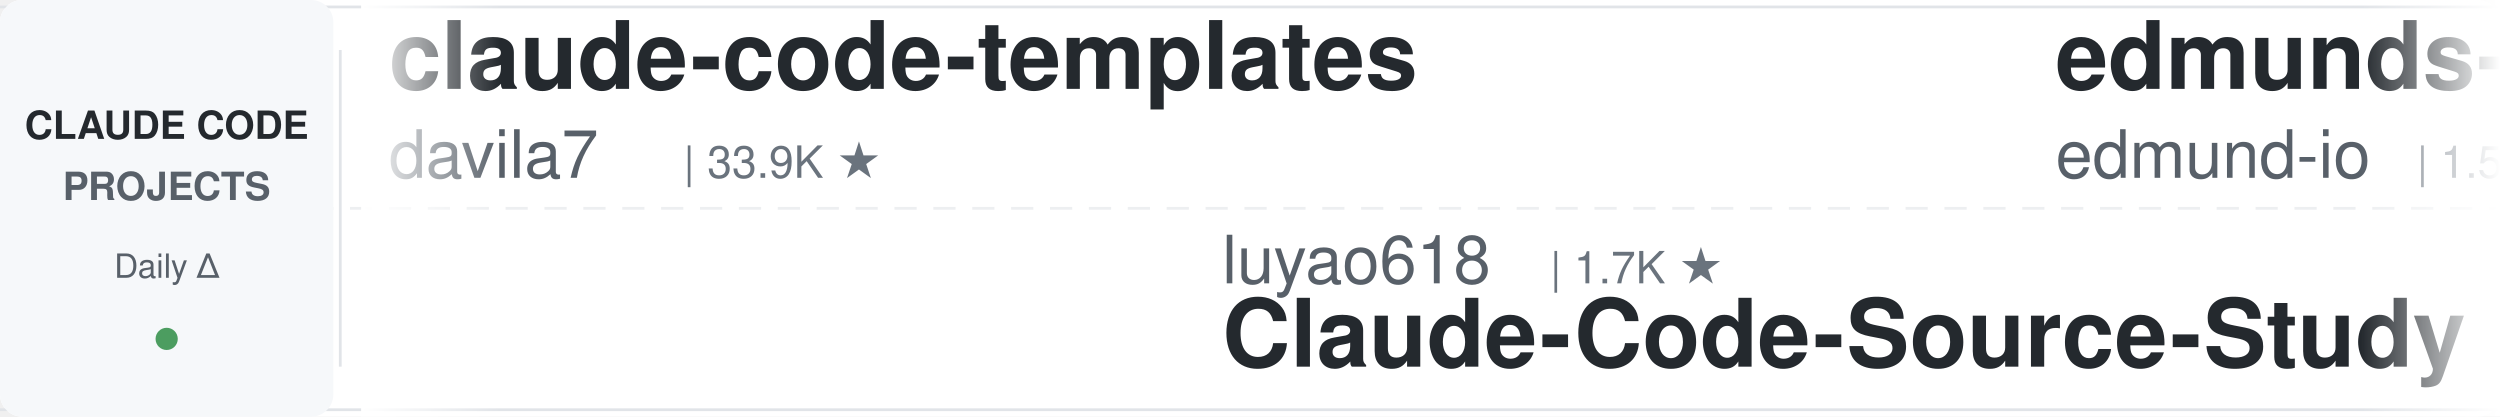
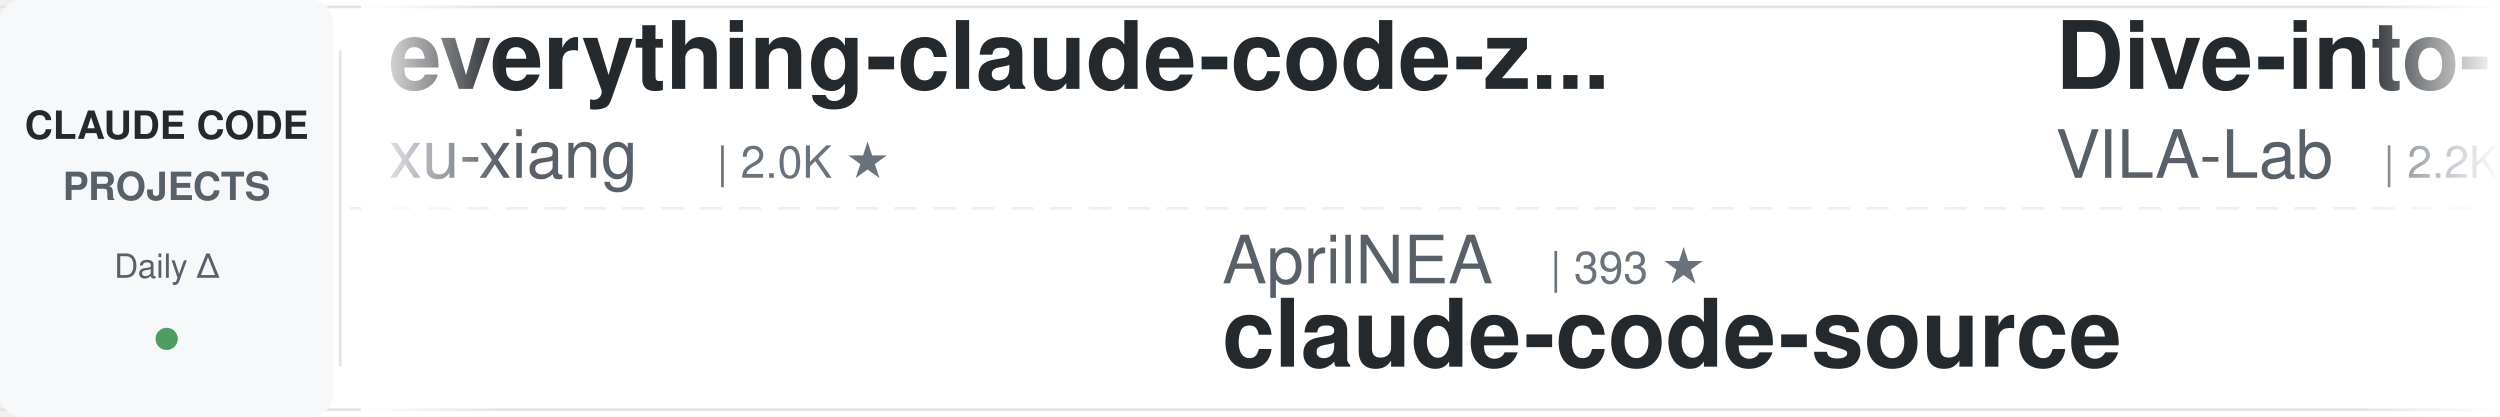
<svg xmlns="http://www.w3.org/2000/svg" width="900" height="150">
  <defs>
    <linearGradient id="leftFade" x1="0%" y1="0%" x2="100%" y2="0%">
      <stop offset="0%" style="stop-color:#ffffff;stop-opacity:1" />
      <stop offset="100%" style="stop-color:#ffffff;stop-opacity:0" />
    </linearGradient>
    <linearGradient id="rightFade" x1="0%" y1="0%" x2="100%" y2="0%">
      <stop offset="0%" style="stop-color:#ffffff;stop-opacity:0" />
      <stop offset="100%" style="stop-color:#ffffff;stop-opacity:1" />
    </linearGradient>
  </defs>
  <rect width="900" height="150" fill="#ffffff" rx="8" />
  <rect x="0" y="2" width="900" height="1" fill="#e1e4e8" />
  <rect x="0" y="147" width="900" height="1" fill="#e1e4e8" />
  <line x1="0" y1="75" x2="900" y2="75" stroke="#e1e4e8" stroke-width="1" stroke-dasharray="8 6" opacity="0.6" />
  <rect x="0" y="0" width="120" height="150" fill="#f6f8fa" rx="8" />
  <text x="60" y="50" font-family="-apple-system, BlinkMacSystemFont, 'Segoe UI', Helvetica, Arial, sans-serif" font-size="14" font-weight="600" fill="#24292e" text-anchor="middle">CLAUDE CODE</text>
  <text x="60" y="72" font-family="-apple-system, BlinkMacSystemFont, 'Segoe UI', Helvetica, Arial, sans-serif" font-size="14" font-weight="600" fill="#586069" text-anchor="middle">PROJECTS</text>
  <text x="60" y="100" font-family="-apple-system, BlinkMacSystemFont, 'Segoe UI', Helvetica, Arial, sans-serif" font-size="12" font-weight="500" fill="#586069" text-anchor="middle">Daily Δ</text>
  <circle cx="60" cy="122" r="4" fill="#22863a" opacity="0.8" />
  <rect x="122" y="18" width="1" height="114" fill="#e1e4e8" />
  <clipPath id="tickerClip">
    <rect x="130" y="0" width="770" height="150" />
  </clipPath>
  <g clip-path="url(#tickerClip)">
    <g id="tickerItems">
      <animateTransform attributeName="transform" attributeType="XML" type="translate" from="0 0" to="-3000 0" dur="54s" repeatCount="indefinite" />
      <g transform="translate(0, 0)">
-         <text x="140" y="32" font-family="-apple-system, BlinkMacSystemFont, 'Segoe UI', Helvetica, Arial, sans-serif" font-size="34" font-weight="600" fill="#24292e">claude-code-templates</text>
-         <text x="140" y="64" font-family="-apple-system, BlinkMacSystemFont, 'Segoe UI', Helvetica, Arial, sans-serif" font-size="24" font-weight="400" fill="#586069">davila7</text>
-         <text x="246" y="64" font-family="-apple-system, BlinkMacSystemFont, 'Segoe UI', Helvetica, Arial, sans-serif" font-size="16" font-weight="500" fill="#6a737d">| 33.9K ★</text>
+         <text x="140" y="32" font-family="-apple-system, BlinkMacSystemFont, 'Segoe UI', Helvetica, Arial, sans-serif" font-size="34" font-weight="600" fill="#24292e">everything-claude-code-z...</text>
+         <text x="140" y="64" font-family="-apple-system, BlinkMacSystemFont, 'Segoe UI', Helvetica, Arial, sans-serif" font-size="24" font-weight="400" fill="#586069">xu-xiang</text>
+         <text x="258" y="64" font-family="-apple-system, BlinkMacSystemFont, 'Segoe UI', Helvetica, Arial, sans-serif" font-size="16" font-weight="500" fill="#6a737d">| 2.0K ★</text>
      </g>
      <g transform="translate(300, 0)">
-         <text x="140" y="102" font-family="-apple-system, BlinkMacSystemFont, 'Segoe UI', Helvetica, Arial, sans-serif" font-size="24" font-weight="400" fill="#586069">luyao618</text>
-         <text x="258" y="102" font-family="-apple-system, BlinkMacSystemFont, 'Segoe UI', Helvetica, Arial, sans-serif" font-size="16" font-weight="500" fill="#6a737d">| 1.7K ★</text>
-         <text x="140" y="132" font-family="-apple-system, BlinkMacSystemFont, 'Segoe UI', Helvetica, Arial, sans-serif" font-size="34" font-weight="600" fill="#24292e">Claude-Code-Source-Study</text>
+         <text x="140" y="102" font-family="-apple-system, BlinkMacSystemFont, 'Segoe UI', Helvetica, Arial, sans-serif" font-size="24" font-weight="400" fill="#586069">AprilNEA</text>
+         <text x="258" y="102" font-family="-apple-system, BlinkMacSystemFont, 'Segoe UI', Helvetica, Arial, sans-serif" font-size="16" font-weight="500" fill="#6a737d">| 393 ★</text>
+         <text x="140" y="132" font-family="-apple-system, BlinkMacSystemFont, 'Segoe UI', Helvetica, Arial, sans-serif" font-size="34" font-weight="600" fill="#24292e">claude-code-source</text>
      </g>
      <g transform="translate(600, 0)">
-         <text x="140" y="32" font-family="-apple-system, BlinkMacSystemFont, 'Segoe UI', Helvetica, Arial, sans-serif" font-size="34" font-weight="600" fill="#24292e">edmunds-claude-code</text>
-         <text x="140" y="64" font-family="-apple-system, BlinkMacSystemFont, 'Segoe UI', Helvetica, Arial, sans-serif" font-size="24" font-weight="400" fill="#586069">edmund-io</text>
-         <text x="270" y="64" font-family="-apple-system, BlinkMacSystemFont, 'Segoe UI', Helvetica, Arial, sans-serif" font-size="16" font-weight="500" fill="#6a737d">| 1.5K ★</text>
+         <text x="140" y="32" font-family="-apple-system, BlinkMacSystemFont, 'Segoe UI', Helvetica, Arial, sans-serif" font-size="34" font-weight="600" fill="#24292e">Dive-into-Claude-Code</text>
+         <text x="140" y="64" font-family="-apple-system, BlinkMacSystemFont, 'Segoe UI', Helvetica, Arial, sans-serif" font-size="24" font-weight="400" fill="#586069">VILA-Lab</text>
+         <text x="258" y="64" font-family="-apple-system, BlinkMacSystemFont, 'Segoe UI', Helvetica, Arial, sans-serif" font-size="16" font-weight="500" fill="#6a737d">| 2.2K ★</text>
      </g>
      <g transform="translate(900, 0)">
-         <text x="140" y="102" font-family="-apple-system, BlinkMacSystemFont, 'Segoe UI', Helvetica, Arial, sans-serif" font-size="24" font-weight="400" fill="#586069">anthropics</text>
-         <text x="282" y="102" font-family="-apple-system, BlinkMacSystemFont, 'Segoe UI', Helvetica, Arial, sans-serif" font-size="16" font-weight="500" fill="#6a737d">| 10.0K ★</text>
-         <text x="140" y="132" font-family="-apple-system, BlinkMacSystemFont, 'Segoe UI', Helvetica, Arial, sans-serif" font-size="34" font-weight="600" fill="#24292e">claude-code-action</text>
+         <text x="140" y="102" font-family="-apple-system, BlinkMacSystemFont, 'Segoe UI', Helvetica, Arial, sans-serif" font-size="24" font-weight="400" fill="#586069">disler</text>
+         <text x="234" y="102" font-family="-apple-system, BlinkMacSystemFont, 'Segoe UI', Helvetica, Arial, sans-serif" font-size="16" font-weight="500" fill="#6a737d">| 1.7K ★</text>
+         <text x="140" y="132" font-family="-apple-system, BlinkMacSystemFont, 'Segoe UI', Helvetica, Arial, sans-serif" font-size="34" font-weight="600" fill="#24292e">pi-vs-claude-code</text>
      </g>
      <g transform="translate(1200, 0)">
-         <text x="140" y="32" font-family="-apple-system, BlinkMacSystemFont, 'Segoe UI', Helvetica, Arial, sans-serif" font-size="34" font-weight="600" fill="#24292e">claude-code-analysis</text>
-         <text x="140" y="64" font-family="-apple-system, BlinkMacSystemFont, 'Segoe UI', Helvetica, Arial, sans-serif" font-size="24" font-weight="400" fill="#586069">liuup</text>
-         <text x="222" y="64" font-family="-apple-system, BlinkMacSystemFont, 'Segoe UI', Helvetica, Arial, sans-serif" font-size="16" font-weight="500" fill="#6a737d">| 4.1K ★</text>
+         <text x="140" y="32" font-family="-apple-system, BlinkMacSystemFont, 'Segoe UI', Helvetica, Arial, sans-serif" font-size="34" font-weight="600" fill="#24292e">claude-code-tudou</text>
+         <text x="140" y="64" font-family="-apple-system, BlinkMacSystemFont, 'Segoe UI', Helvetica, Arial, sans-serif" font-size="24" font-weight="400" fill="#586069">AICoderTudou</text>
+         <text x="306" y="64" font-family="-apple-system, BlinkMacSystemFont, 'Segoe UI', Helvetica, Arial, sans-serif" font-size="16" font-weight="500" fill="#6a737d">| 494 ★</text>
      </g>
      <g transform="translate(1500, 0)">
-         <text x="140" y="102" font-family="-apple-system, BlinkMacSystemFont, 'Segoe UI', Helvetica, Arial, sans-serif" font-size="24" font-weight="400" fill="#586069">Maciek-roboblog</text>
-         <text x="342" y="102" font-family="-apple-system, BlinkMacSystemFont, 'Segoe UI', Helvetica, Arial, sans-serif" font-size="16" font-weight="500" fill="#6a737d">| 8.8K ★</text>
-         <text x="140" y="132" font-family="-apple-system, BlinkMacSystemFont, 'Segoe UI', Helvetica, Arial, sans-serif" font-size="34" font-weight="600" fill="#24292e">Claude-Code-Usage-Monito...</text>
+         <text x="140" y="102" font-family="-apple-system, BlinkMacSystemFont, 'Segoe UI', Helvetica, Arial, sans-serif" font-size="24" font-weight="400" fill="#586069">Yeachan-Heo</text>
+         <text x="294" y="102" font-family="-apple-system, BlinkMacSystemFont, 'Segoe UI', Helvetica, Arial, sans-serif" font-size="16" font-weight="500" fill="#6a737d">| 40.9K ★</text>
+         <text x="140" y="132" font-family="-apple-system, BlinkMacSystemFont, 'Segoe UI', Helvetica, Arial, sans-serif" font-size="34" font-weight="600" fill="#24292e">oh-my-claudecode</text>
      </g>
      <g transform="translate(1800, 0)">
-         <text x="140" y="32" font-family="-apple-system, BlinkMacSystemFont, 'Segoe UI', Helvetica, Arial, sans-serif" font-size="34" font-weight="600" fill="#24292e">oh-my-claudecode</text>
-         <text x="140" y="64" font-family="-apple-system, BlinkMacSystemFont, 'Segoe UI', Helvetica, Arial, sans-serif" font-size="24" font-weight="400" fill="#586069">Yeachan-Heo</text>
-         <text x="294" y="64" font-family="-apple-system, BlinkMacSystemFont, 'Segoe UI', Helvetica, Arial, sans-serif" font-size="16" font-weight="500" fill="#6a737d">| 40.9K ★</text>
+         <text x="140" y="32" font-family="-apple-system, BlinkMacSystemFont, 'Segoe UI', Helvetica, Arial, sans-serif" font-size="34" font-weight="600" fill="#24292e">claude-code-best-practic...</text>
+         <text x="140" y="64" font-family="-apple-system, BlinkMacSystemFont, 'Segoe UI', Helvetica, Arial, sans-serif" font-size="24" font-weight="400" fill="#586069">shanraisshan</text>
+         <text x="306" y="64" font-family="-apple-system, BlinkMacSystemFont, 'Segoe UI', Helvetica, Arial, sans-serif" font-size="16" font-weight="500" fill="#6a737d">| 69.2K ★</text>
      </g>
      <g transform="translate(2100, 0)">
-         <text x="140" y="102" font-family="-apple-system, BlinkMacSystemFont, 'Segoe UI', Helvetica, Arial, sans-serif" font-size="24" font-weight="400" fill="#586069">VoltAgent</text>
-         <text x="270" y="102" font-family="-apple-system, BlinkMacSystemFont, 'Segoe UI', Helvetica, Arial, sans-serif" font-size="16" font-weight="500" fill="#6a737d">| 26.6K ★</text>
-         <text x="140" y="132" font-family="-apple-system, BlinkMacSystemFont, 'Segoe UI', Helvetica, Arial, sans-serif" font-size="34" font-weight="600" fill="#24292e">awesome-claude-code-suba...</text>
+         <text x="140" y="102" font-family="-apple-system, BlinkMacSystemFont, 'Segoe UI', Helvetica, Arial, sans-serif" font-size="24" font-weight="400" fill="#586069">Windy3f3f3f3f</text>
+         <text x="318" y="102" font-family="-apple-system, BlinkMacSystemFont, 'Segoe UI', Helvetica, Arial, sans-serif" font-size="16" font-weight="500" fill="#6a737d">| 3.8K ★</text>
+         <text x="140" y="132" font-family="-apple-system, BlinkMacSystemFont, 'Segoe UI', Helvetica, Arial, sans-serif" font-size="34" font-weight="600" fill="#24292e">how-claude-code-works</text>
      </g>
      <g transform="translate(2400, 0)">
-         <text x="140" y="32" font-family="-apple-system, BlinkMacSystemFont, 'Segoe UI', Helvetica, Arial, sans-serif" font-size="34" font-weight="600" fill="#24292e">ClaudeCode-Portable</text>
-         <text x="140" y="64" font-family="-apple-system, BlinkMacSystemFont, 'Segoe UI', Helvetica, Arial, sans-serif" font-size="24" font-weight="400" fill="#586069">techjarves</text>
-         <text x="282" y="64" font-family="-apple-system, BlinkMacSystemFont, 'Segoe UI', Helvetica, Arial, sans-serif" font-size="16" font-weight="500" fill="#6a737d">| 1.6K ★</text>
+         <text x="140" y="32" font-family="-apple-system, BlinkMacSystemFont, 'Segoe UI', Helvetica, Arial, sans-serif" font-size="34" font-weight="600" fill="#24292e">claude-code-hooks-master...</text>
+         <text x="140" y="64" font-family="-apple-system, BlinkMacSystemFont, 'Segoe UI', Helvetica, Arial, sans-serif" font-size="24" font-weight="400" fill="#586069">disler</text>
+         <text x="234" y="64" font-family="-apple-system, BlinkMacSystemFont, 'Segoe UI', Helvetica, Arial, sans-serif" font-size="16" font-weight="500" fill="#6a737d">| 4.0K ★</text>
      </g>
      <g transform="translate(2700, 0)">
-         <text x="140" y="102" font-family="-apple-system, BlinkMacSystemFont, 'Segoe UI', Helvetica, Arial, sans-serif" font-size="24" font-weight="400" fill="#586069">wanshuiyin</text>
-         <text x="282" y="102" font-family="-apple-system, BlinkMacSystemFont, 'Segoe UI', Helvetica, Arial, sans-serif" font-size="16" font-weight="500" fill="#6a737d">| 19.3K ★</text>
-         <text x="140" y="132" font-family="-apple-system, BlinkMacSystemFont, 'Segoe UI', Helvetica, Arial, sans-serif" font-size="34" font-weight="600" fill="#24292e">Auto-claude-code-researc...</text>
+         <text x="140" y="102" font-family="-apple-system, BlinkMacSystemFont, 'Segoe UI', Helvetica, Arial, sans-serif" font-size="24" font-weight="400" fill="#586069">liuup</text>
+         <text x="222" y="102" font-family="-apple-system, BlinkMacSystemFont, 'Segoe UI', Helvetica, Arial, sans-serif" font-size="16" font-weight="500" fill="#6a737d">| 4.1K ★</text>
+         <text x="140" y="132" font-family="-apple-system, BlinkMacSystemFont, 'Segoe UI', Helvetica, Arial, sans-serif" font-size="34" font-weight="600" fill="#24292e">claude-code-analysis</text>
      </g>
      <g transform="translate(3000, 0)">
-         <text x="140" y="32" font-family="-apple-system, BlinkMacSystemFont, 'Segoe UI', Helvetica, Arial, sans-serif" font-size="34" font-weight="600" fill="#24292e">claude-code-templates</text>
-         <text x="140" y="64" font-family="-apple-system, BlinkMacSystemFont, 'Segoe UI', Helvetica, Arial, sans-serif" font-size="24" font-weight="400" fill="#586069">davila7</text>
-         <text x="246" y="64" font-family="-apple-system, BlinkMacSystemFont, 'Segoe UI', Helvetica, Arial, sans-serif" font-size="16" font-weight="500" fill="#6a737d">| 33.9K ★</text>
+         <text x="140" y="32" font-family="-apple-system, BlinkMacSystemFont, 'Segoe UI', Helvetica, Arial, sans-serif" font-size="34" font-weight="600" fill="#24292e">everything-claude-code-z...</text>
+         <text x="140" y="64" font-family="-apple-system, BlinkMacSystemFont, 'Segoe UI', Helvetica, Arial, sans-serif" font-size="24" font-weight="400" fill="#586069">xu-xiang</text>
+         <text x="258" y="64" font-family="-apple-system, BlinkMacSystemFont, 'Segoe UI', Helvetica, Arial, sans-serif" font-size="16" font-weight="500" fill="#6a737d">| 2.0K ★</text>
      </g>
      <g transform="translate(3300, 0)">
-         <text x="140" y="102" font-family="-apple-system, BlinkMacSystemFont, 'Segoe UI', Helvetica, Arial, sans-serif" font-size="24" font-weight="400" fill="#586069">luyao618</text>
-         <text x="258" y="102" font-family="-apple-system, BlinkMacSystemFont, 'Segoe UI', Helvetica, Arial, sans-serif" font-size="16" font-weight="500" fill="#6a737d">| 1.7K ★</text>
-         <text x="140" y="132" font-family="-apple-system, BlinkMacSystemFont, 'Segoe UI', Helvetica, Arial, sans-serif" font-size="34" font-weight="600" fill="#24292e">Claude-Code-Source-Study</text>
+         <text x="140" y="102" font-family="-apple-system, BlinkMacSystemFont, 'Segoe UI', Helvetica, Arial, sans-serif" font-size="24" font-weight="400" fill="#586069">AprilNEA</text>
+         <text x="258" y="102" font-family="-apple-system, BlinkMacSystemFont, 'Segoe UI', Helvetica, Arial, sans-serif" font-size="16" font-weight="500" fill="#6a737d">| 393 ★</text>
+         <text x="140" y="132" font-family="-apple-system, BlinkMacSystemFont, 'Segoe UI', Helvetica, Arial, sans-serif" font-size="34" font-weight="600" fill="#24292e">claude-code-source</text>
      </g>
      <g transform="translate(3600, 0)">
-         <text x="140" y="32" font-family="-apple-system, BlinkMacSystemFont, 'Segoe UI', Helvetica, Arial, sans-serif" font-size="34" font-weight="600" fill="#24292e">edmunds-claude-code</text>
-         <text x="140" y="64" font-family="-apple-system, BlinkMacSystemFont, 'Segoe UI', Helvetica, Arial, sans-serif" font-size="24" font-weight="400" fill="#586069">edmund-io</text>
-         <text x="270" y="64" font-family="-apple-system, BlinkMacSystemFont, 'Segoe UI', Helvetica, Arial, sans-serif" font-size="16" font-weight="500" fill="#6a737d">| 1.5K ★</text>
+         <text x="140" y="32" font-family="-apple-system, BlinkMacSystemFont, 'Segoe UI', Helvetica, Arial, sans-serif" font-size="34" font-weight="600" fill="#24292e">Dive-into-Claude-Code</text>
+         <text x="140" y="64" font-family="-apple-system, BlinkMacSystemFont, 'Segoe UI', Helvetica, Arial, sans-serif" font-size="24" font-weight="400" fill="#586069">VILA-Lab</text>
+         <text x="258" y="64" font-family="-apple-system, BlinkMacSystemFont, 'Segoe UI', Helvetica, Arial, sans-serif" font-size="16" font-weight="500" fill="#6a737d">| 2.2K ★</text>
      </g>
      <g transform="translate(3900, 0)">
-         <text x="140" y="102" font-family="-apple-system, BlinkMacSystemFont, 'Segoe UI', Helvetica, Arial, sans-serif" font-size="24" font-weight="400" fill="#586069">anthropics</text>
-         <text x="282" y="102" font-family="-apple-system, BlinkMacSystemFont, 'Segoe UI', Helvetica, Arial, sans-serif" font-size="16" font-weight="500" fill="#6a737d">| 10.0K ★</text>
-         <text x="140" y="132" font-family="-apple-system, BlinkMacSystemFont, 'Segoe UI', Helvetica, Arial, sans-serif" font-size="34" font-weight="600" fill="#24292e">claude-code-action</text>
+         <text x="140" y="102" font-family="-apple-system, BlinkMacSystemFont, 'Segoe UI', Helvetica, Arial, sans-serif" font-size="24" font-weight="400" fill="#586069">disler</text>
+         <text x="234" y="102" font-family="-apple-system, BlinkMacSystemFont, 'Segoe UI', Helvetica, Arial, sans-serif" font-size="16" font-weight="500" fill="#6a737d">| 1.7K ★</text>
+         <text x="140" y="132" font-family="-apple-system, BlinkMacSystemFont, 'Segoe UI', Helvetica, Arial, sans-serif" font-size="34" font-weight="600" fill="#24292e">pi-vs-claude-code</text>
      </g>
    </g>
  </g>
  <rect x="130" y="0" width="50" height="150" fill="url(#leftFade)" />
  <rect x="850" y="0" width="50" height="150" fill="url(#rightFade)" />
</svg>
